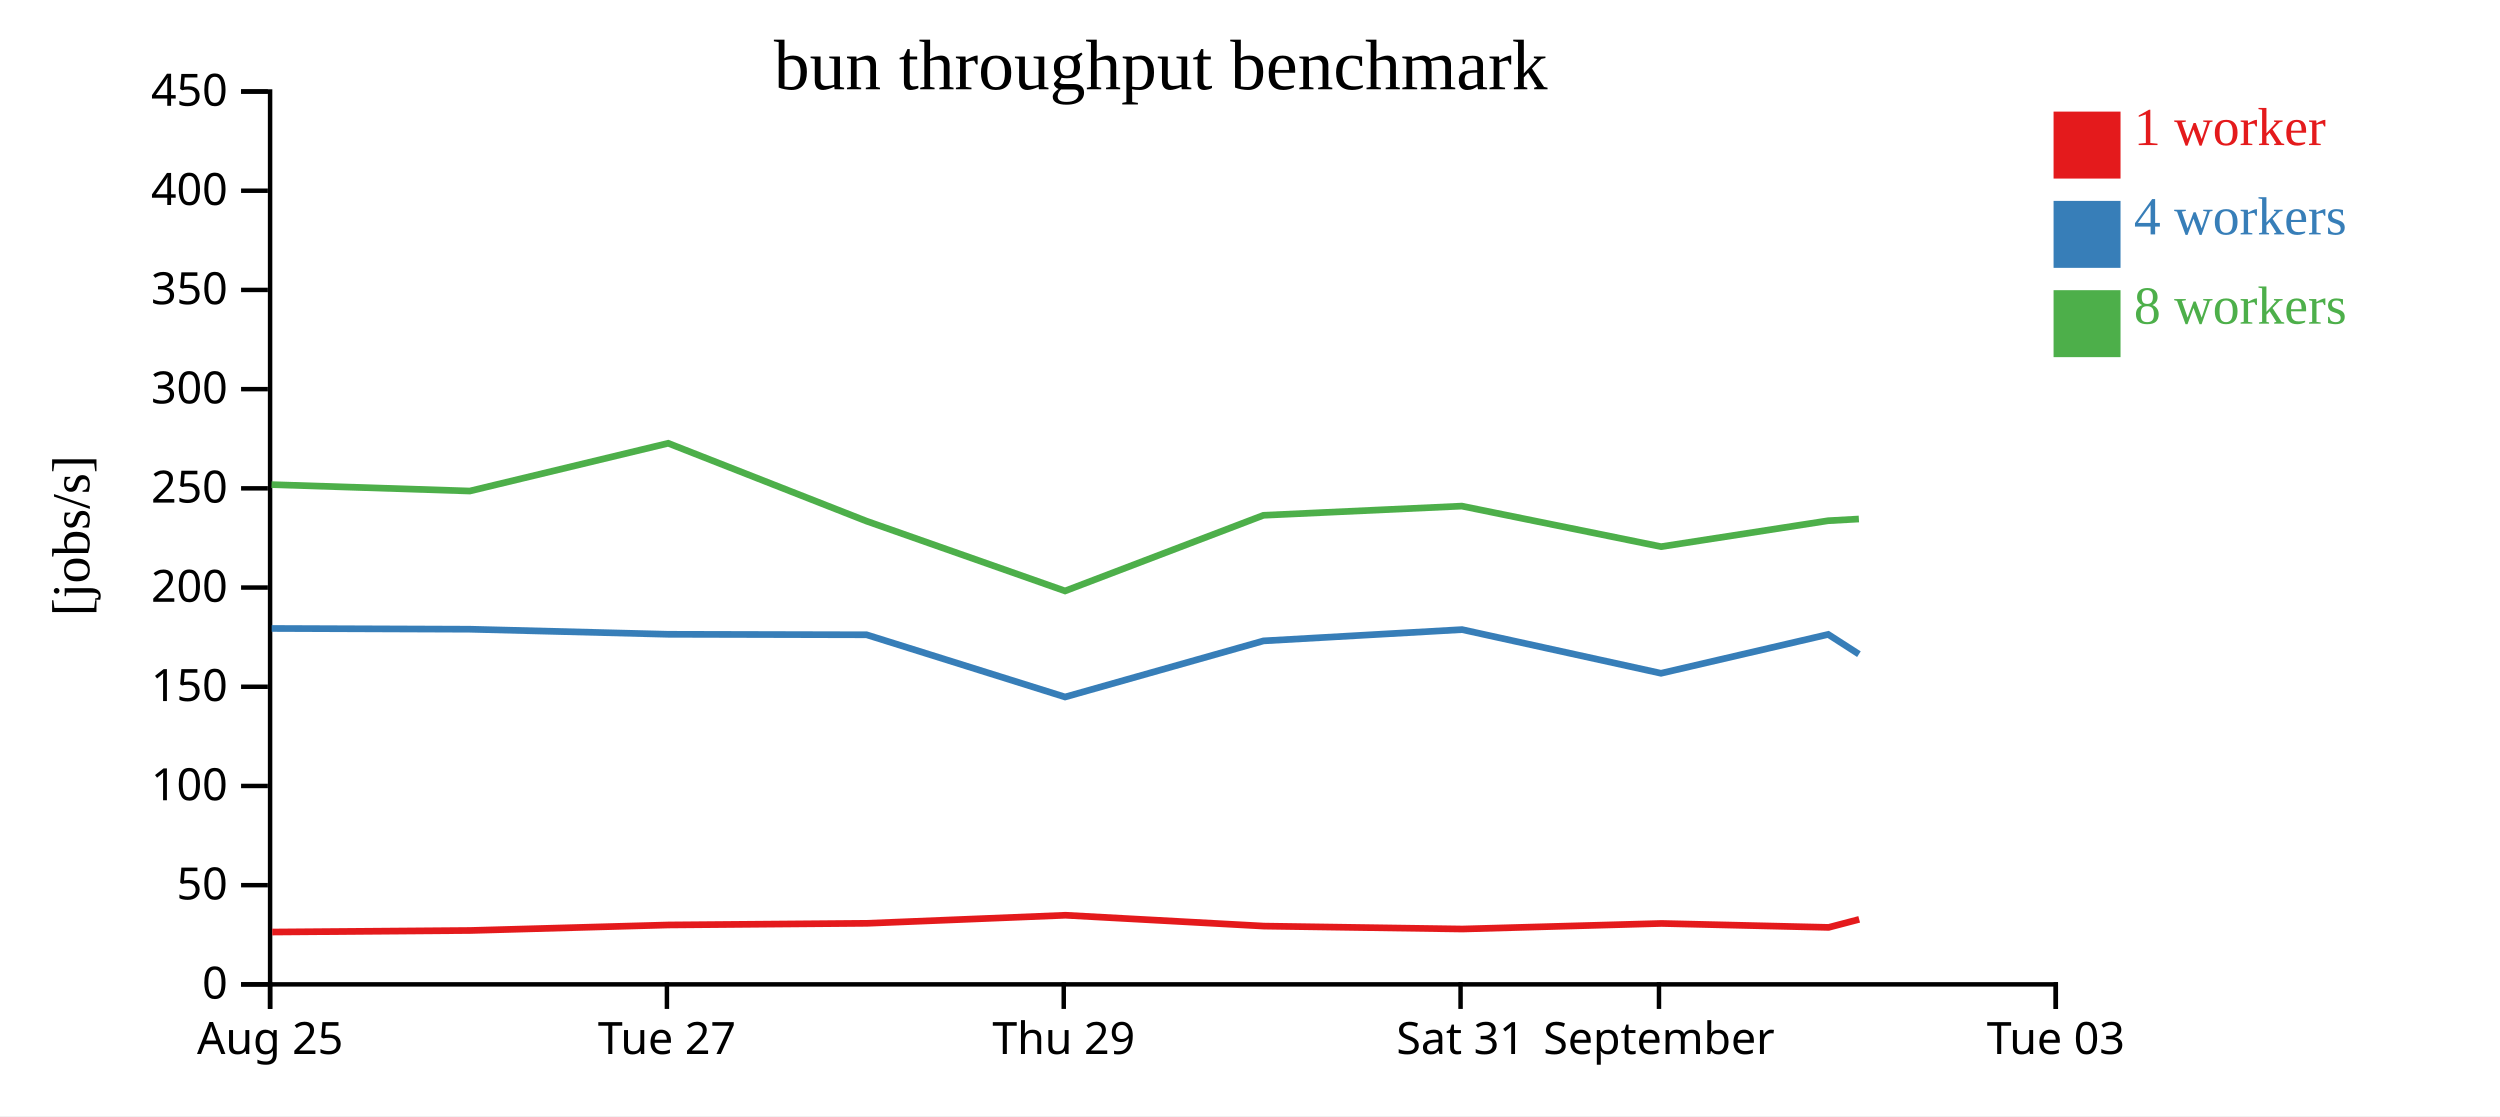
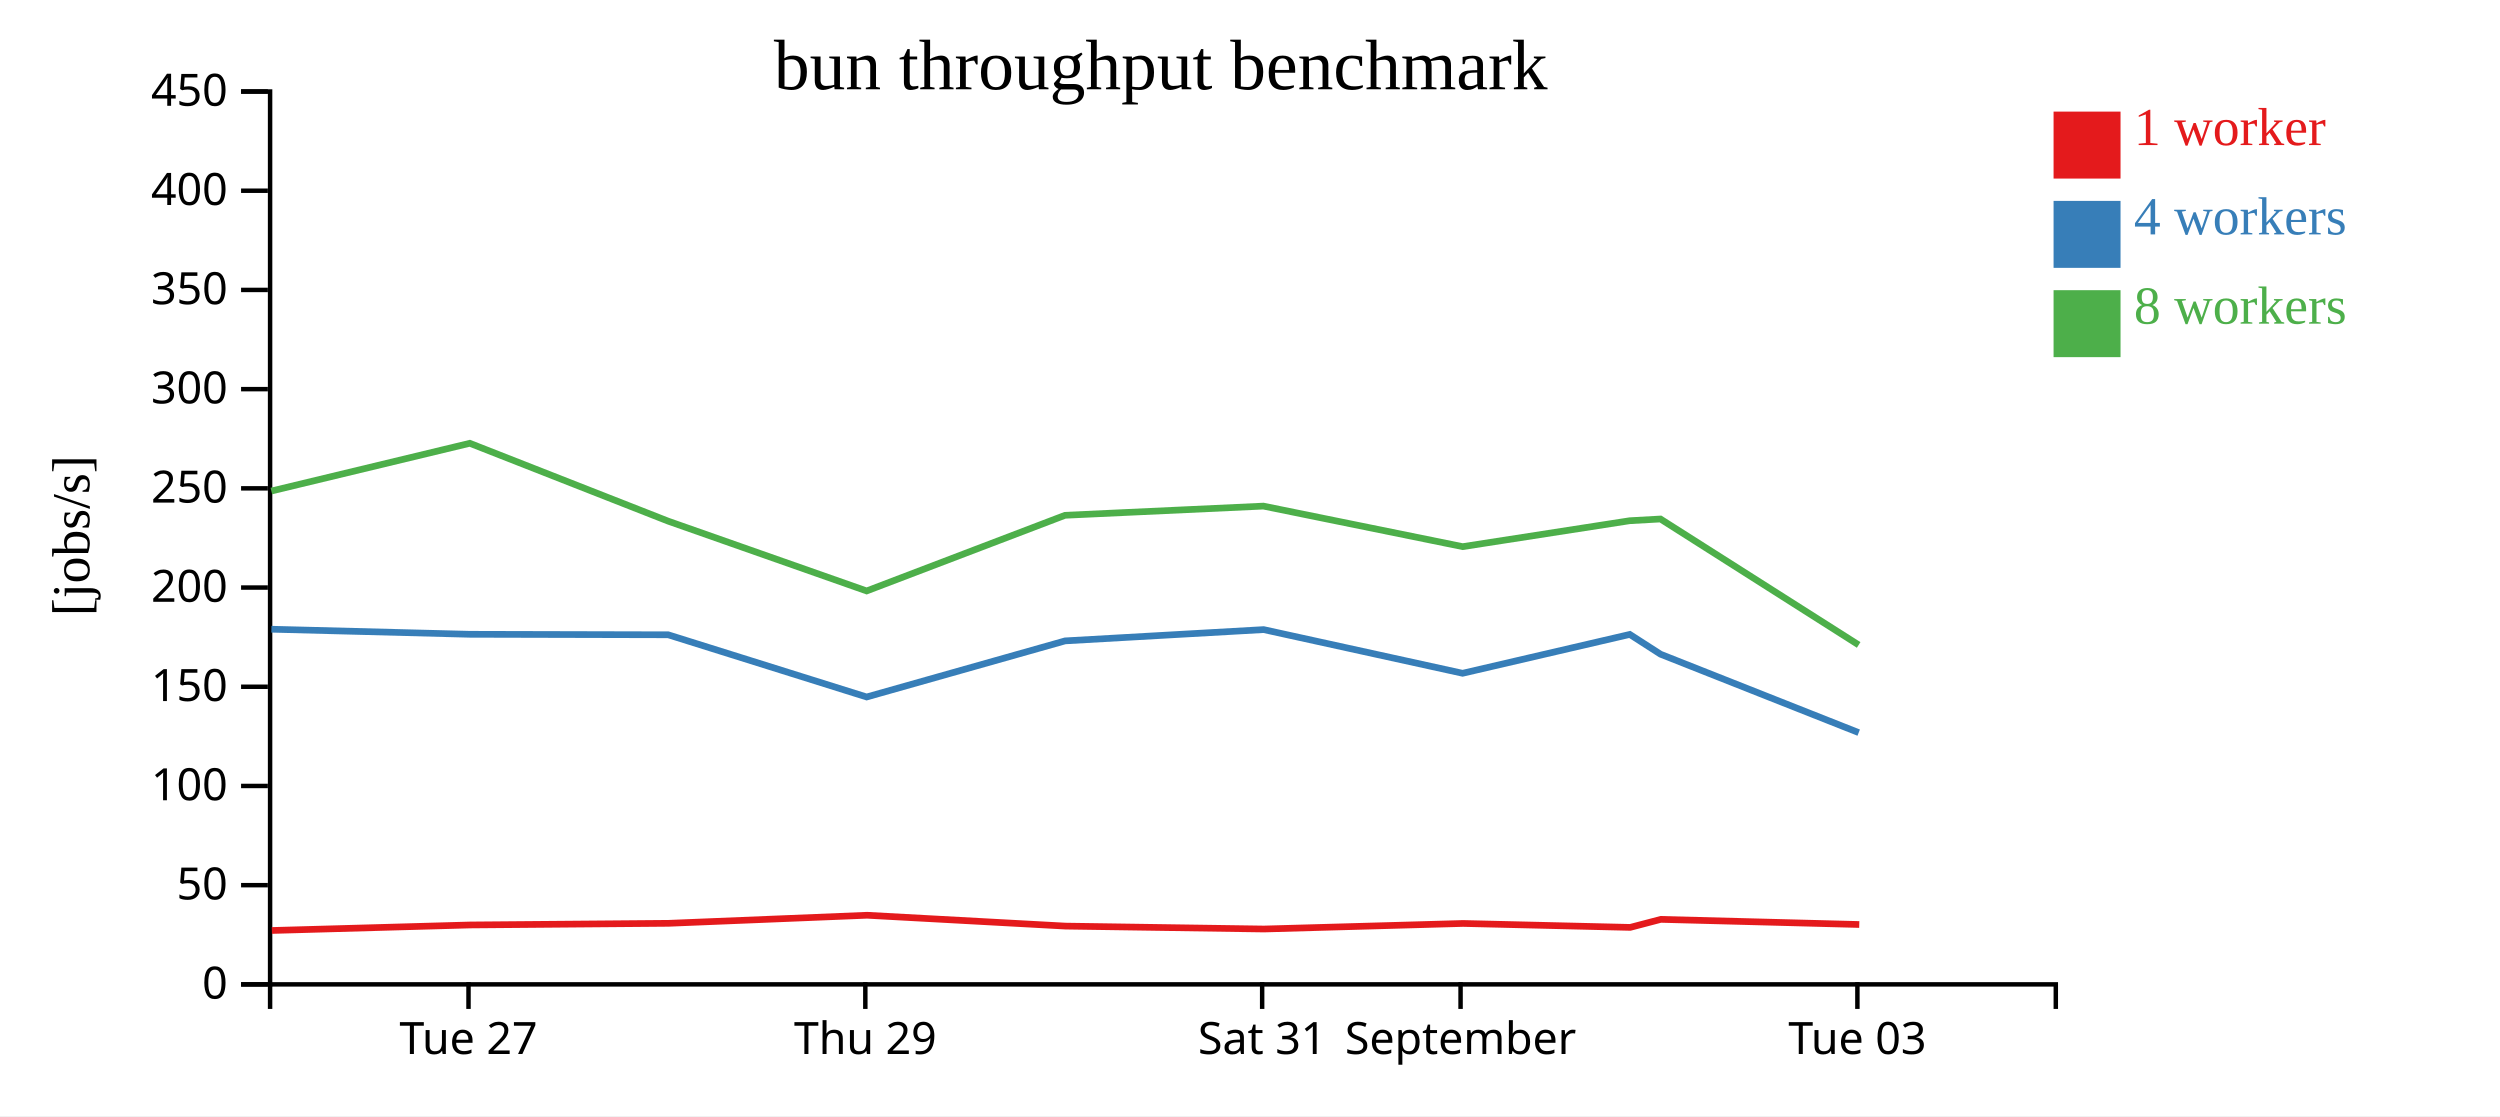
<svg xmlns="http://www.w3.org/2000/svg" width="560" height="250">
  <rect width="100%" height="100%" fill="white" />
  <g transform="translate(60,20)">
    <g transform="translate(0,200)" fill="none" font-size="10" font-family="sans-serif" text-anchor="middle">
      <path class="domain" stroke="currentColor" d="M0.5,6V0.5H400.5V6" />
-       <g class="tick" opacity="1" transform="translate(0.5,0)">
-         <line stroke="currentColor" y2="6" />
-         <text fill="currentColor" y="9" dy="0.71em">Aug 25</text>
-       </g>
-       <g class="tick" opacity="1" transform="translate(89.38889,0)">
+       <g class="tick" opacity="1" transform="translate(44.94444,0)">
        <line stroke="currentColor" y2="6" />
        <text fill="currentColor" y="9" dy="0.71em">Tue 27</text>
      </g>
-       <g class="tick" opacity="1" transform="translate(178.2778,0)">
+       <g class="tick" opacity="1" transform="translate(133.8333,0)">
        <line stroke="currentColor" y2="6" />
        <text fill="currentColor" y="9" dy="0.71em">Thu 29</text>
      </g>
-       <g class="tick" opacity="1" transform="translate(267.1667,0)">
+       <g class="tick" opacity="1" transform="translate(222.7222,0)">
        <line stroke="currentColor" y2="6" />
        <text fill="currentColor" y="9" dy="0.71em">Sat 31</text>
      </g>
-       <g class="tick" opacity="1" transform="translate(311.6111,0)">
+       <g class="tick" opacity="1" transform="translate(267.1667,0)">
        <line stroke="currentColor" y2="6" />
        <text fill="currentColor" y="9" dy="0.71em">September</text>
      </g>
-       <g class="tick" opacity="1" transform="translate(400.5,0)">
+       <g class="tick" opacity="1" transform="translate(356.0556,0)">
        <line stroke="currentColor" y2="6" />
        <text fill="currentColor" y="9" dy="0.71em">Tue 03</text>
      </g>
    </g>
    <g fill="none" font-size="10" font-family="sans-serif" text-anchor="end">
      <path class="domain" stroke="currentColor" d="M-6,200.5H0.5V0.5H-6" />
      <g class="tick" opacity="1" transform="translate(0,200.5)">
        <line stroke="currentColor" x2="-6" />
        <text fill="currentColor" x="-9" dy="0.32em">0</text>
      </g>
      <g class="tick" opacity="1" transform="translate(0,178.2778)">
        <line stroke="currentColor" x2="-6" />
        <text fill="currentColor" x="-9" dy="0.32em">50</text>
      </g>
      <g class="tick" opacity="1" transform="translate(0,156.0556)">
        <line stroke="currentColor" x2="-6" />
        <text fill="currentColor" x="-9" dy="0.32em">100</text>
      </g>
      <g class="tick" opacity="1" transform="translate(0,133.8333)">
        <line stroke="currentColor" x2="-6" />
        <text fill="currentColor" x="-9" dy="0.32em">150</text>
      </g>
      <g class="tick" opacity="1" transform="translate(0,111.6111)">
        <line stroke="currentColor" x2="-6" />
        <text fill="currentColor" x="-9" dy="0.32em">200</text>
      </g>
      <g class="tick" opacity="1" transform="translate(0,89.38889)">
        <line stroke="currentColor" x2="-6" />
        <text fill="currentColor" x="-9" dy="0.32em">250</text>
      </g>
      <g class="tick" opacity="1" transform="translate(0,67.16667)">
        <line stroke="currentColor" x2="-6" />
        <text fill="currentColor" x="-9" dy="0.32em">300</text>
      </g>
      <g class="tick" opacity="1" transform="translate(0,44.94444)">
        <line stroke="currentColor" x2="-6" />
        <text fill="currentColor" x="-9" dy="0.32em">350</text>
      </g>
      <g class="tick" opacity="1" transform="translate(0,22.72222)">
        <line stroke="currentColor" x2="-6" />
        <text fill="currentColor" x="-9" dy="0.32em">400</text>
      </g>
      <g class="tick" opacity="1" transform="translate(0,0.5)">
        <line stroke="currentColor" x2="-6" />
        <text fill="currentColor" x="-9" dy="0.32em">450</text>
      </g>
    </g>
    <text text-anchor="middle" style="font-size: 12px" transform="rotate(-90)" y="-40" x="-100">[jobs/s]</text>
    <text text-anchor="middle" style="font-size: 16px" y="0" x="200">bun throughput benchmark</text>
-     <path class="line" fill="none" stroke="#e41a1c" stroke-width="1.5" d="M0.977,188.776L45.34,188.429L89.768,187.192L134.216,186.824L178.671,185.015L223.127,187.447L267.567,188.099L312.172,186.855L349.606,187.737L356.46,185.939" />
-     <path class="line" fill="none" stroke="#377eb8" stroke-width="1.5" d="M0.859,120.776L45.241,120.945L89.683,122.082L134.117,122.191L178.573,136.125L223.029,123.556L267.494,121.03L312.065,130.815L349.52,122.109L356.397,126.538" />
-     <path class="line" fill="none" stroke="#4daf4a" stroke-width="1.5" d="M0.832,88.555L45.227,89.989L89.674,79.293L134.115,96.737L178.572,112.373L223.016,95.425L267.442,93.367L312.076,102.449L349.502,96.641L356.388,96.255" />
+     <path class="line" fill="none" stroke="#e41a1c" stroke-width="1.5" d="M0.895,188.429L45.324,187.192L89.771,186.824L134.227,185.015L178.683,187.447L223.122,188.099L267.727,186.855L305.161,187.737L312.016,185.939L356.474,187.09" />
+     <path class="line" fill="none" stroke="#377eb8" stroke-width="1.5" d="M0.796,120.945L45.238,122.082L89.672,122.191L134.129,136.125L178.585,123.556L223.05,121.03L267.62,130.815L305.075,122.109L311.953,126.538L356.349,144.109" />
+     <path class="line" fill="none" stroke="#4daf4a" stroke-width="1.5" d="M0.782,89.989L45.229,79.293L89.67,96.737L134.128,112.373L178.572,95.425L222.998,93.367L267.632,102.449L305.058,96.641L311.943,96.255L356.341,124.466" />
    <rect class="dot" x="400" y="5" width="15" height="15" style="fill: #e41a1c;" />
    <rect class="dot" x="400" y="25" width="15" height="15" style="fill: #377eb8;" />
    <rect class="dot" x="400" y="45" width="15" height="15" style="fill: #4daf4a;" />
    <text class="label" x="418" y="12.5" style="fill: #e41a1c; alignment-baseline: middle;" text-anchor="left">1 worker</text>
    <text class="label" x="418" y="32.5" style="fill: #377eb8; alignment-baseline: middle;" text-anchor="left">4 workers</text>
    <text class="label" x="418" y="52.5" style="fill: #4daf4a; alignment-baseline: middle;" text-anchor="left">8 workers</text>
  </g>
</svg>
